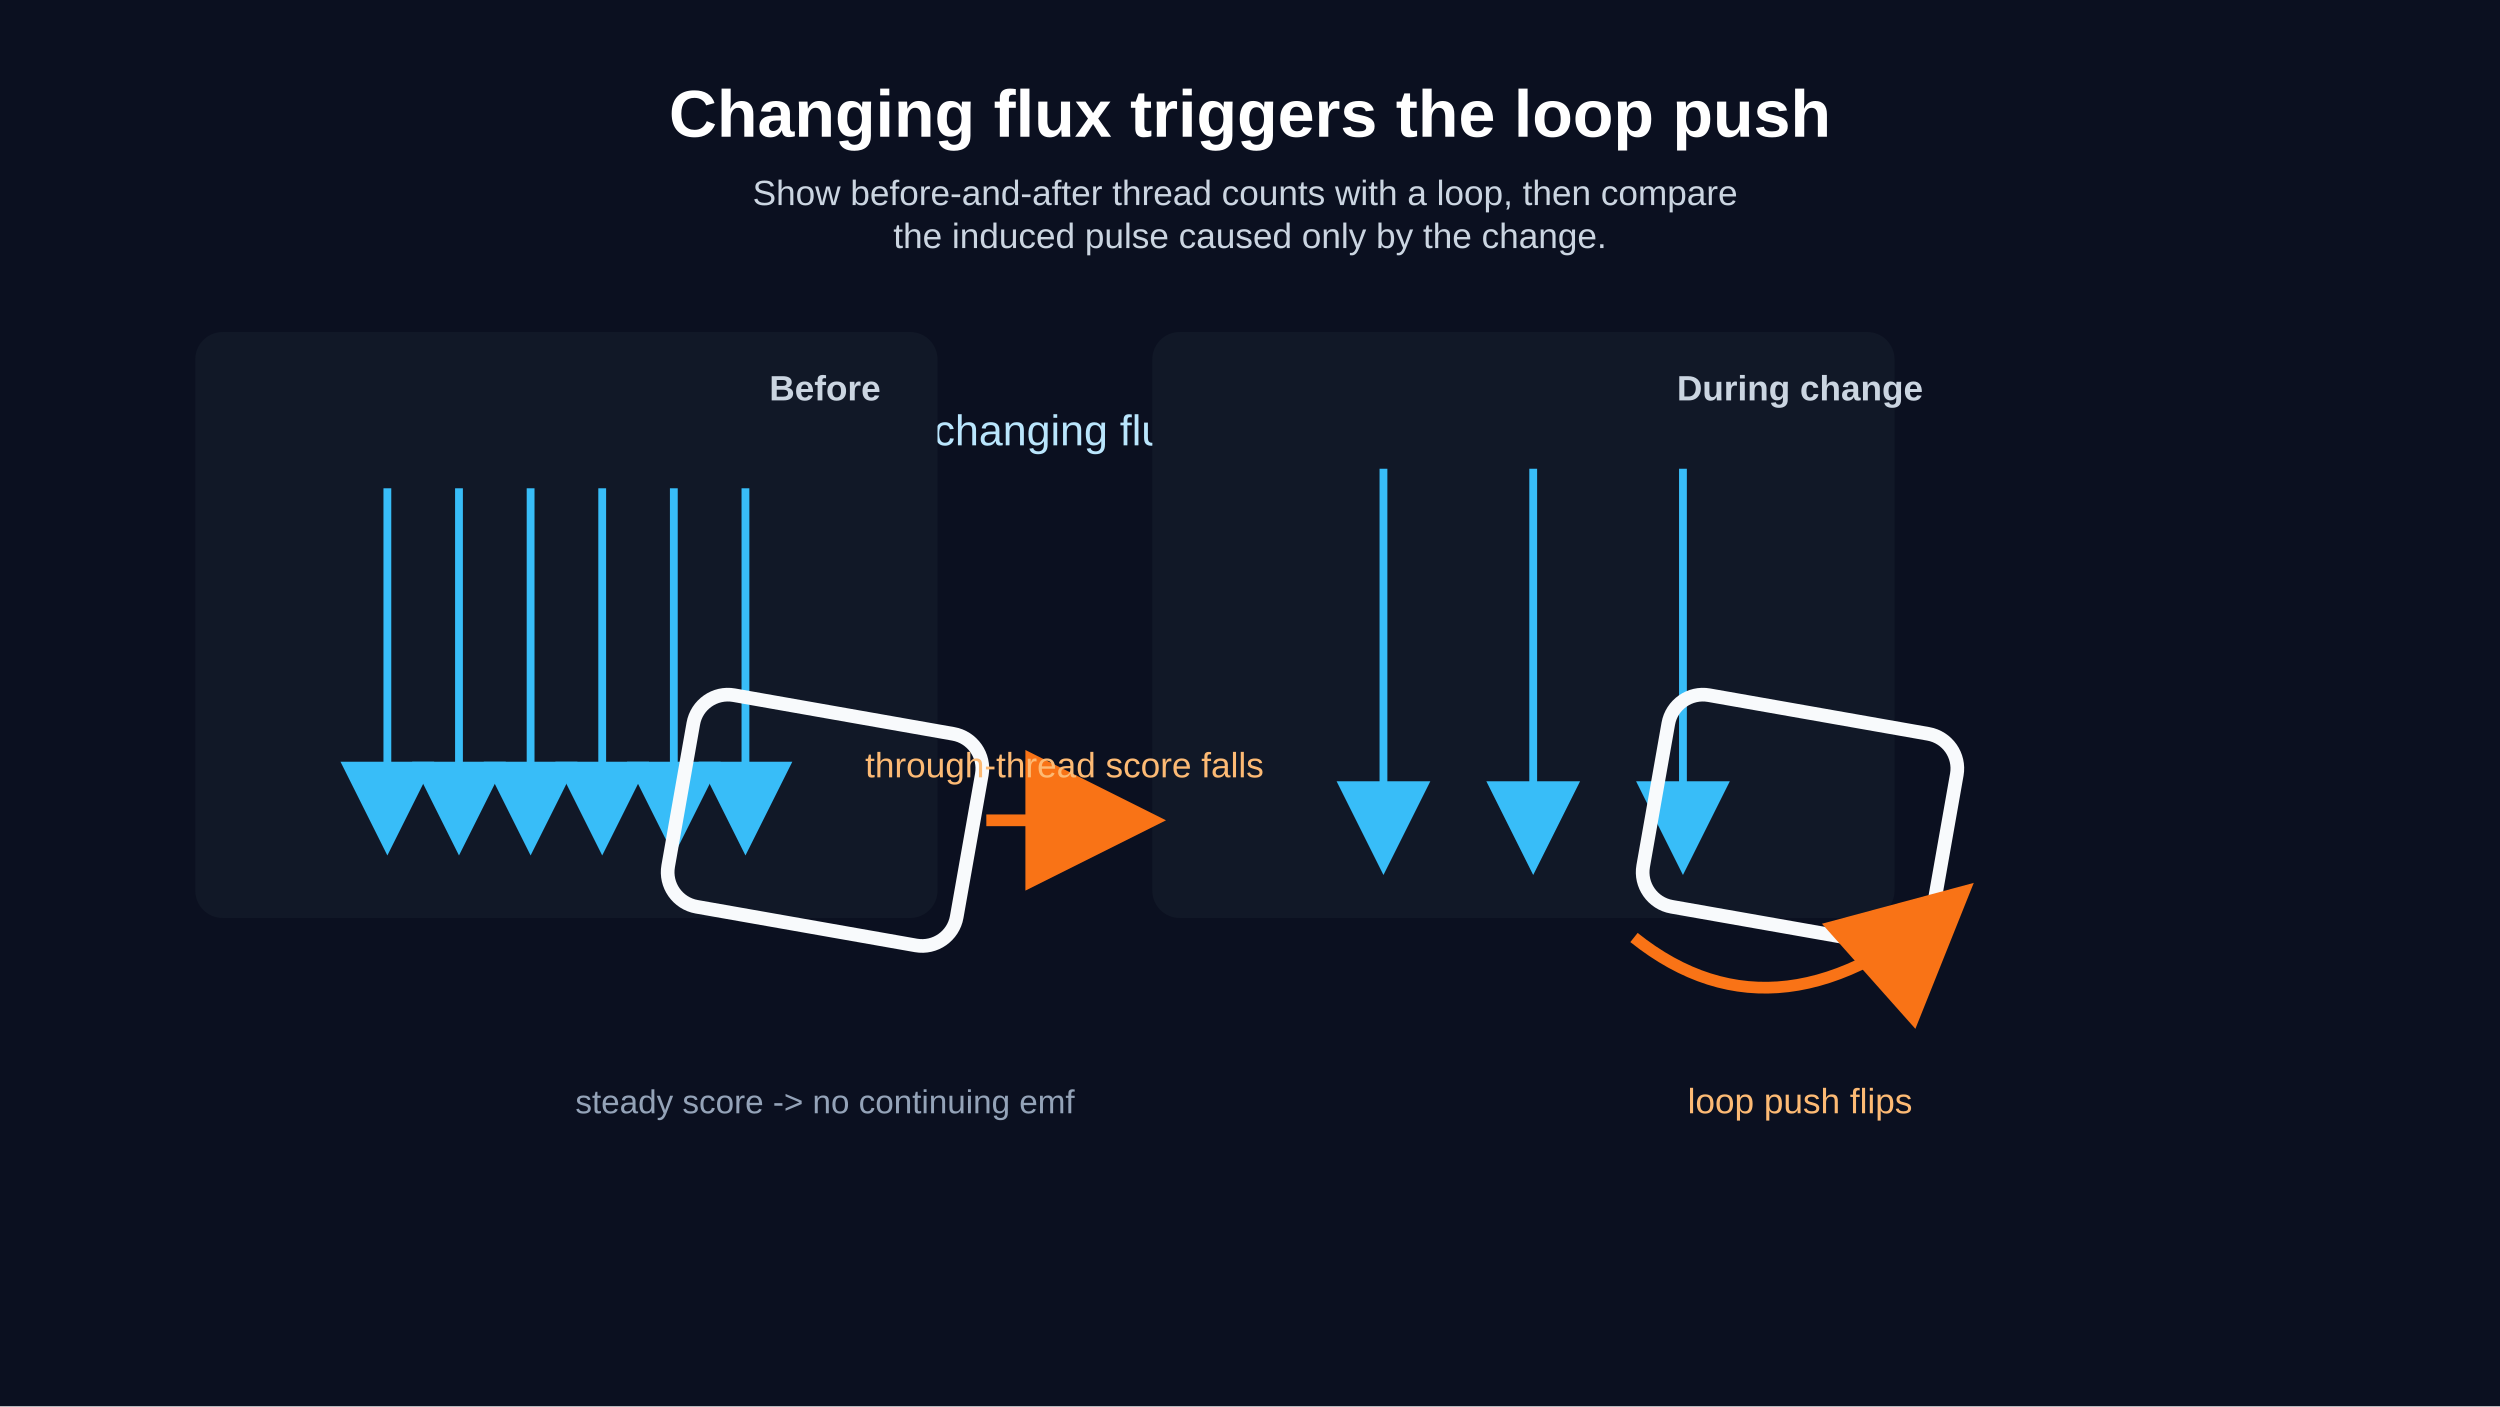
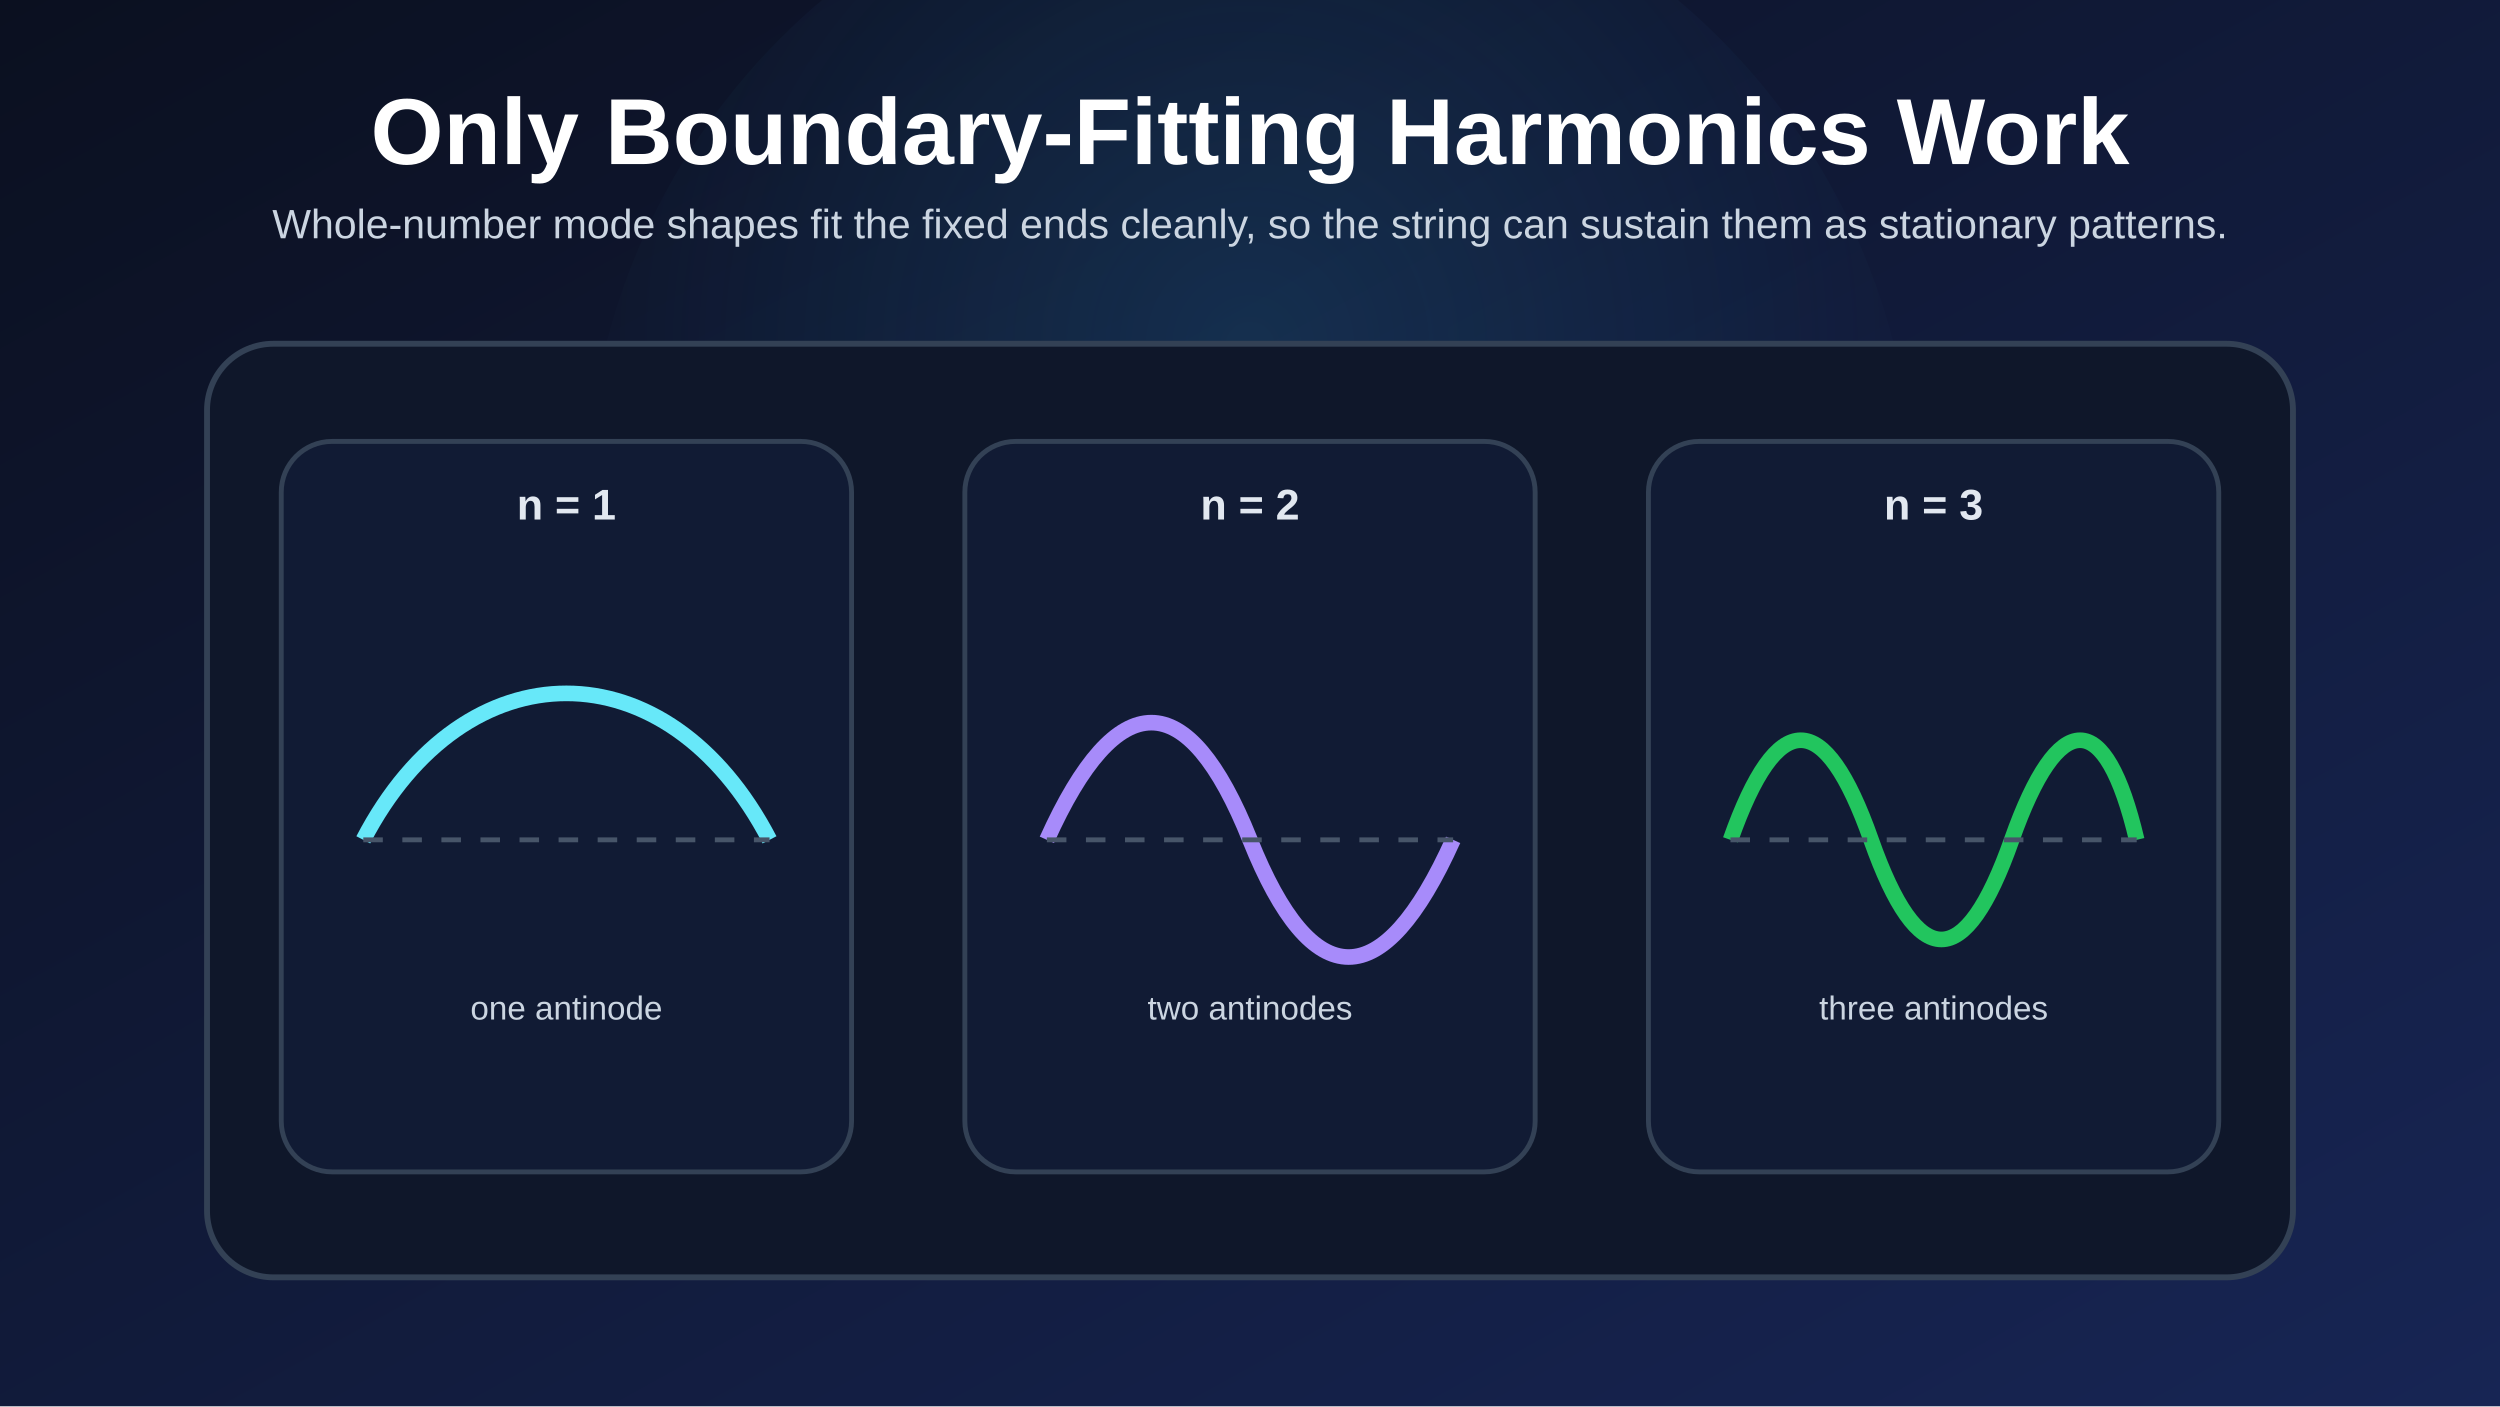
<svg xmlns="http://www.w3.org/2000/svg" width="1280" height="720" viewBox="0 0 1280 720">
  <defs>
-     <marker id="field-arrow" markerWidth="12" markerHeight="12" refX="10" refY="6" orient="auto" markerUnits="strokeWidth">
-       <path d="M 0 0 L 12 6 L 0 12 z" fill="#38bdf8" />
-     </marker>
-     <marker id="induced-arrow" markerWidth="12" markerHeight="12" refX="10" refY="6" orient="auto" markerUnits="strokeWidth">
-       <path d="M 0 0 L 12 6 L 0 12 z" fill="#f97316" />
-     </marker>
+     <linearGradient id="bg" x1="0" y1="0" x2="1" y2="1">
+       <stop offset="0%" stop-color="#0b1020" />
+       <stop offset="100%" stop-color="#172554" />
+     </linearGradient>
+     <radialGradient id="glow" cx="50%" cy="38%" r="52%">
+       <stop offset="0%" stop-color="#38bdf8" stop-opacity="0.14" />
+       <stop offset="100%" stop-color="#38bdf8" stop-opacity="0" />
+     </radialGradient>
+     <style>
+       .title { fill: #ffffff; font: 700 48px Arial, Helvetica, sans-serif; }
+       .subtitle { fill: #cbd5e1; font: 21px Arial, Helvetica, sans-serif; }
+       .card { fill: #0f172a; stroke: #334155; stroke-width: 3; }
+       .panel { fill: #111b34; stroke: #334155; stroke-width: 2.5; }
+       .label { fill: #e2e8f0; font: 700 22px Arial, Helvetica, sans-serif; }
+       .body { fill: #cbd5e1; font: 17px Arial, Helvetica, sans-serif; }
+     </style>
  </defs>
-   <rect width="100%" height="100%" fill="#0b1020" />
-   <text x="640.00" y="70.00" fill="white" text-anchor="middle" font-size="34" font-family="Arial" font-weight="bold">Changing flux triggers the loop push</text>
-   <text x="640.00" y="105.00" fill="#cbd5e1" text-anchor="middle" font-size="18" font-family="Arial" font-weight="normal">
-     <tspan x="640.00" dy="0">Show before-and-after thread counts with a loop, then compare</tspan>
-     <tspan x="640.00" dy="22">the induced pulse caused only by the change.</tspan>
+   <rect width="1280" height="720" fill="url(#bg)" />
+   <circle cx="640" cy="260" r="340" fill="url(#glow)" />
+   <text x="640" y="84" class="title" text-anchor="middle">Only Boundary-Fitting Harmonics Work</text>
+   <text x="640" y="122" class="subtitle" text-anchor="middle">
+     Whole-number mode shapes fit the fixed ends cleanly, so the string can sustain them as stationary patterns.
  </text>
-   <text x="640.00" y="228.00" fill="#bae6fd" text-anchor="middle" font-size="22" font-family="Arial" font-weight="normal">Only changing flux creates an induced push</text>
-   <rect x="100.00" y="170.00" width="380.00" height="300.00" rx="14" fill="#111827" />
-   <rect x="590.00" y="170.00" width="380.00" height="300.00" rx="14" fill="#111827" />
-   <text x="422.40" y="205.00" fill="#cbd5e1" text-anchor="middle" font-size="18" font-family="Arial" font-weight="bold">Before</text>
-   <text x="921.60" y="205.00" fill="#cbd5e1" text-anchor="middle" font-size="18" font-family="Arial" font-weight="bold">During change</text>
-   <line x1="198.33" y1="250.00" x2="198.33" y2="430.00" stroke="#38bdf8" stroke-width="4" marker-end="url(#field-arrow)" />
-   <line x1="235.00" y1="250.00" x2="235.00" y2="430.00" stroke="#38bdf8" stroke-width="4" marker-end="url(#field-arrow)" />
-   <line x1="271.67" y1="250.00" x2="271.67" y2="430.00" stroke="#38bdf8" stroke-width="4" marker-end="url(#field-arrow)" />
-   <line x1="308.33" y1="250.00" x2="308.33" y2="430.00" stroke="#38bdf8" stroke-width="4" marker-end="url(#field-arrow)" />
-   <line x1="345.00" y1="250.00" x2="345.00" y2="430.00" stroke="#38bdf8" stroke-width="4" marker-end="url(#field-arrow)" />
-   <line x1="381.67" y1="250.00" x2="381.67" y2="430.00" stroke="#38bdf8" stroke-width="4" marker-end="url(#field-arrow)" />
-   <line x1="708.33" y1="240.00" x2="708.33" y2="440.00" stroke="#38bdf8" stroke-width="4" marker-end="url(#field-arrow)" />
-   <line x1="785.00" y1="240.00" x2="785.00" y2="440.00" stroke="#38bdf8" stroke-width="4" marker-end="url(#field-arrow)" />
-   <line x1="861.67" y1="240.00" x2="861.67" y2="440.00" stroke="#38bdf8" stroke-width="4" marker-end="url(#field-arrow)" />
-   <g transform="rotate(10.00 422.40 420.00)">
-     <rect x="347.40" y="365.00" width="150.00" height="110.00" rx="18" fill="none" stroke="#f8fafc" stroke-width="7" />
-   </g>
-   <g transform="rotate(10.00 921.60 420.00)">
-     <rect x="846.60" y="365.00" width="150.00" height="110.00" rx="18" fill="none" stroke="#f8fafc" stroke-width="7" />
-   </g>
-   <line x1="505.00" y1="420.00" x2="585.00" y2="420.00" stroke="#f97316" stroke-width="6" marker-end="url(#induced-arrow)" />
-   <text x="545.00" y="398.00" fill="#fdba74" text-anchor="middle" font-size="18" font-family="Arial" font-weight="normal">through-thread score falls</text>
-   <path d="M 836.60 480.00 Q 911.60 540.00 1001.60 460.00" stroke="#f97316" stroke-width="6" fill="none" marker-end="url(#induced-arrow)" />
-   <text x="921.60" y="570.00" fill="#fdba74" text-anchor="middle" font-size="18" font-family="Arial" font-weight="normal">loop push flips</text>
-   <text x="422.40" y="570.00" fill="#94a3b8" text-anchor="middle" font-size="17" font-family="Arial" font-weight="normal">steady score -&gt; no continuing emf</text>
+   <rect x="106" y="176" width="1068" height="478" rx="34" class="card" />
+   <rect x="144" y="226" width="292" height="374" rx="26" class="panel" />
+   <rect x="494" y="226" width="292" height="374" rx="26" class="panel" />
+   <rect x="844" y="226" width="292" height="374" rx="26" class="panel" />
+   <text x="290" y="266" class="label" text-anchor="middle">n = 1</text>
+   <text x="640" y="266" class="label" text-anchor="middle">n = 2</text>
+   <text x="990" y="266" class="label" text-anchor="middle">n = 3</text>
+   <path d="M 186 430 C 238 330 342 330 394 430" fill="none" stroke="#67e8f9" stroke-width="8" />
+   <line x1="186" y1="430" x2="394" y2="430" stroke="#475569" stroke-width="2.5" stroke-dasharray="10 10" />
+   <text x="290" y="522" class="body" text-anchor="middle">one antinode</text>
+   <path d="M 536 430 C 572 350 608 350 640 430 C 672 510 708 510 744 430" fill="none" stroke="#a78bfa" stroke-width="8" />
+   <line x1="536" y1="430" x2="744" y2="430" stroke="#475569" stroke-width="2.5" stroke-dasharray="10 10" />
+   <text x="640" y="522" class="body" text-anchor="middle">two antinodes</text>
+   <path d="M 886 430 C 910 362 934 362 958 430 C 982 498 1006 498 1030 430 C 1054 362 1078 362 1094 430" fill="none" stroke="#22c55e" stroke-width="8" />
+   <line x1="886" y1="430" x2="1094" y2="430" stroke="#475569" stroke-width="2.5" stroke-dasharray="10 10" />
+   <text x="990" y="522" class="body" text-anchor="middle">three antinodes</text>
</svg>
